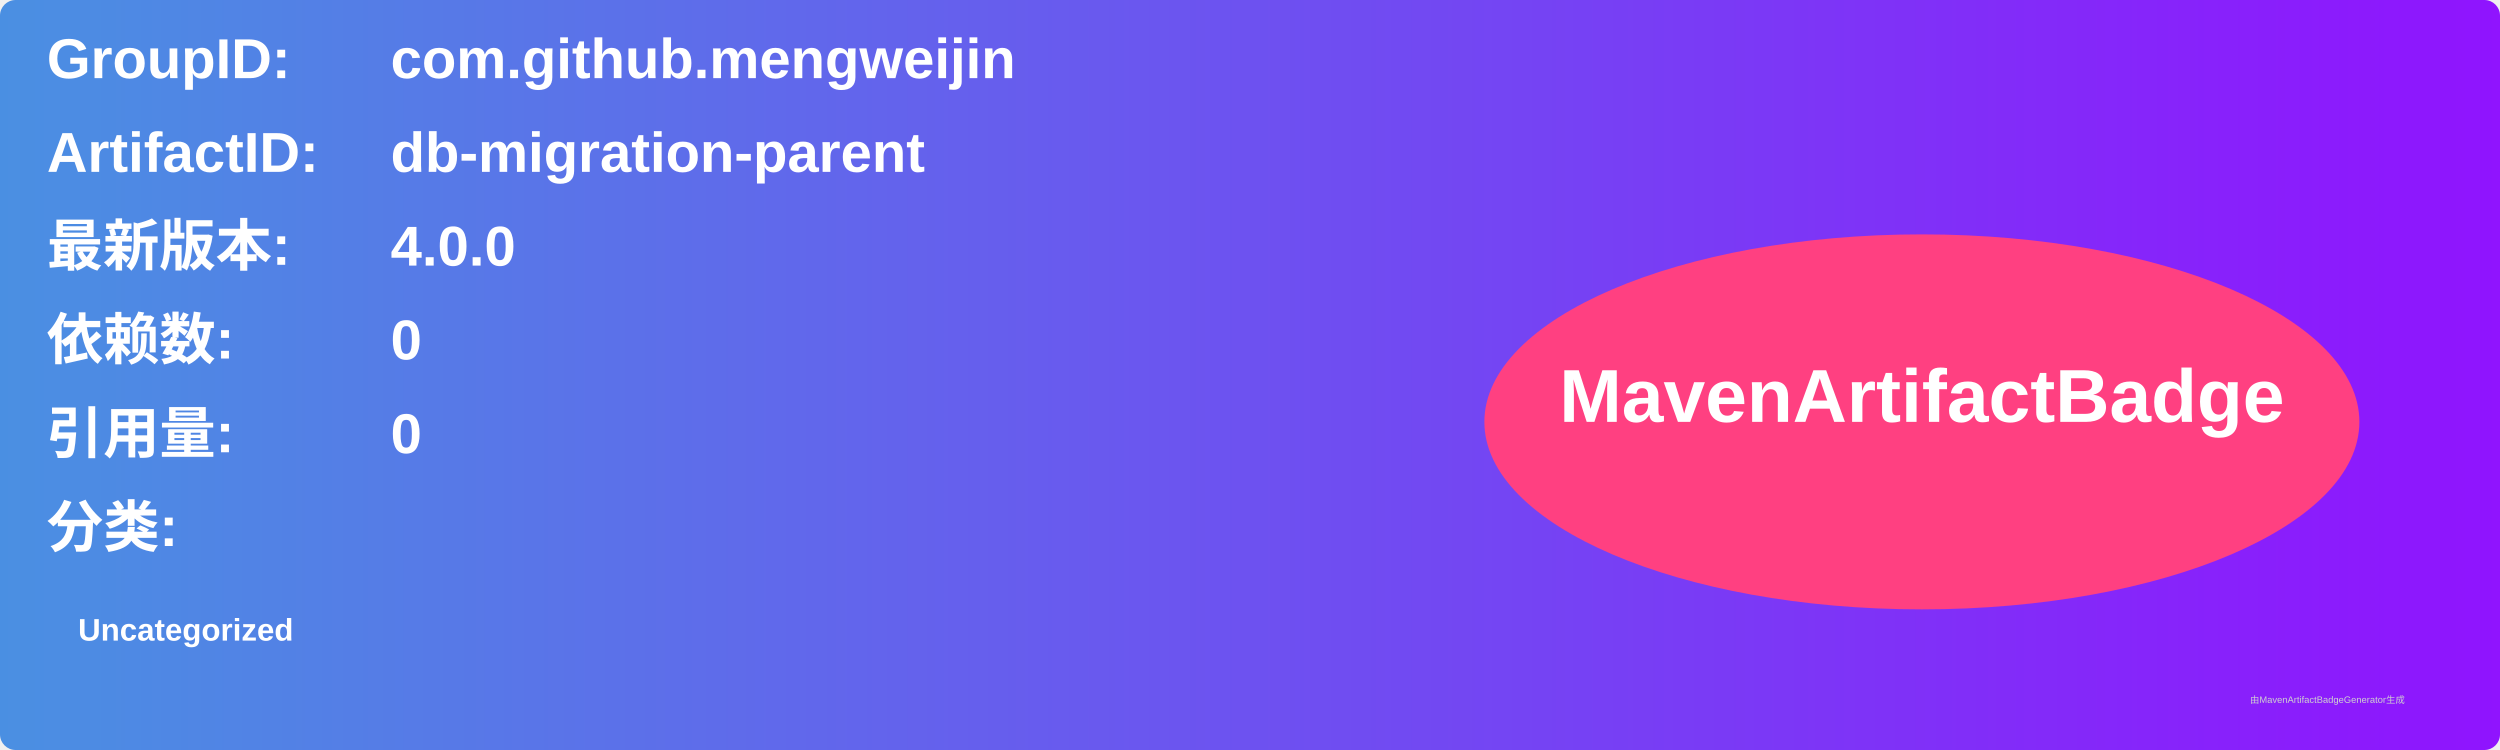
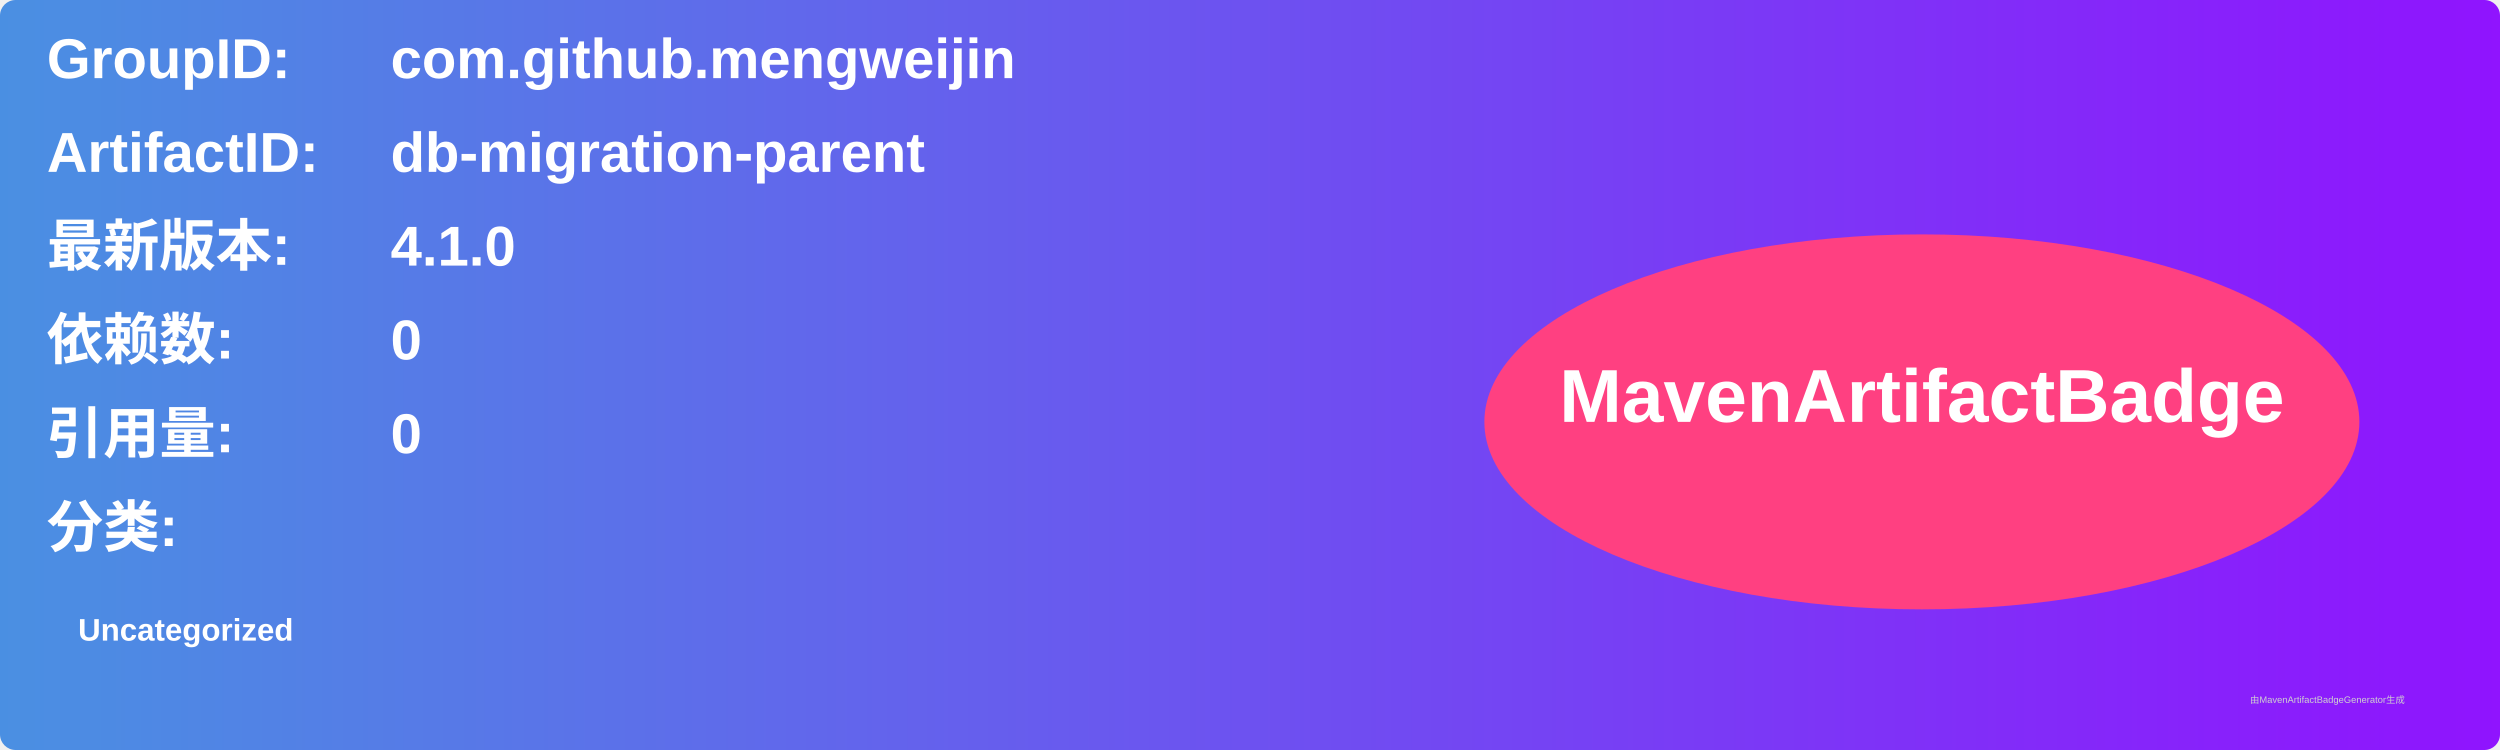
<svg xmlns="http://www.w3.org/2000/svg" width="800" height="240" viewBox="0 0 800 240">
  <linearGradient id="grad" x1="0%" y1="0%" x2="100%" y2="0%">
    <stop offset="0%" stop-color="#4a90e2" />
    <stop offset="100%" stop-color="#9013fe" />
  </linearGradient>
  <rect width="100%" height="100%" rx="5" ry="5" fill="url(#grad)" />
  <g transform="translate(15, 15)">
    <text x="0" y="10" font-family="Arial" font-size="18" fill="white" font-weight="bold" width="260">GroupID:</text>
    <text x="110" y="10" font-family="Arial" font-size="18" fill="white" font-weight="bold" width="460">com.github.mengweijin</text>
    <text x="0" y="40" font-family="Arial" font-size="18" fill="white" font-weight="bold" width="260">ArtifactID:</text>
    <text x="110" y="40" font-family="Arial" font-size="18" fill="white" font-weight="bold" width="460">db-migration-parent</text>
    <text x="0" y="70" font-family="Arial" font-size="18" fill="white" font-weight="bold">最新版本:</text>
    <text x="110" y="70" font-family="Arial" font-size="18" fill="white" font-weight="bold">
-       <tspan font-weight="bold">4.0.0</tspan>
+       <tspan font-weight="bold">4.1.0</tspan>
    </text>
    <text x="0" y="100" font-family="Arial" font-size="18" fill="white" font-weight="bold">依赖数: </text>
    <text x="110" y="100" font-family="Arial" font-size="18" fill="white">
      <tspan font-weight="bold">0</tspan>
    </text>
    <text x="0" y="130" font-family="Arial" font-size="18" fill="white" font-weight="bold">引用量: </text>
    <text x="110" y="130" font-family="Arial" font-size="18" fill="white">
      <tspan font-weight="bold">0</tspan>
    </text>
    <text x="0" y="160" font-family="Arial" font-size="18" fill="white" font-weight="bold">分类:</text>
    <text x="10" y="190" font-family="Arial" font-size="10" fill="white">
      <tspan font-weight="bold">Uncategorized</tspan>
    </text>
    <ellipse cx="600" cy="120" rx="140" ry="60" fill="#ff4081" />
    <text x="600" y="120" text-anchor="middle" font-family="Arial" font-size="24" fill="white" font-weight="bold">MavenArtifactBadge</text>
  </g>
  <text x="720" y="225" font-family="Arial" font-size="3" fill="#d0d0d0">由MavenArtifactBadgeGenerator生成</text>
</svg>
